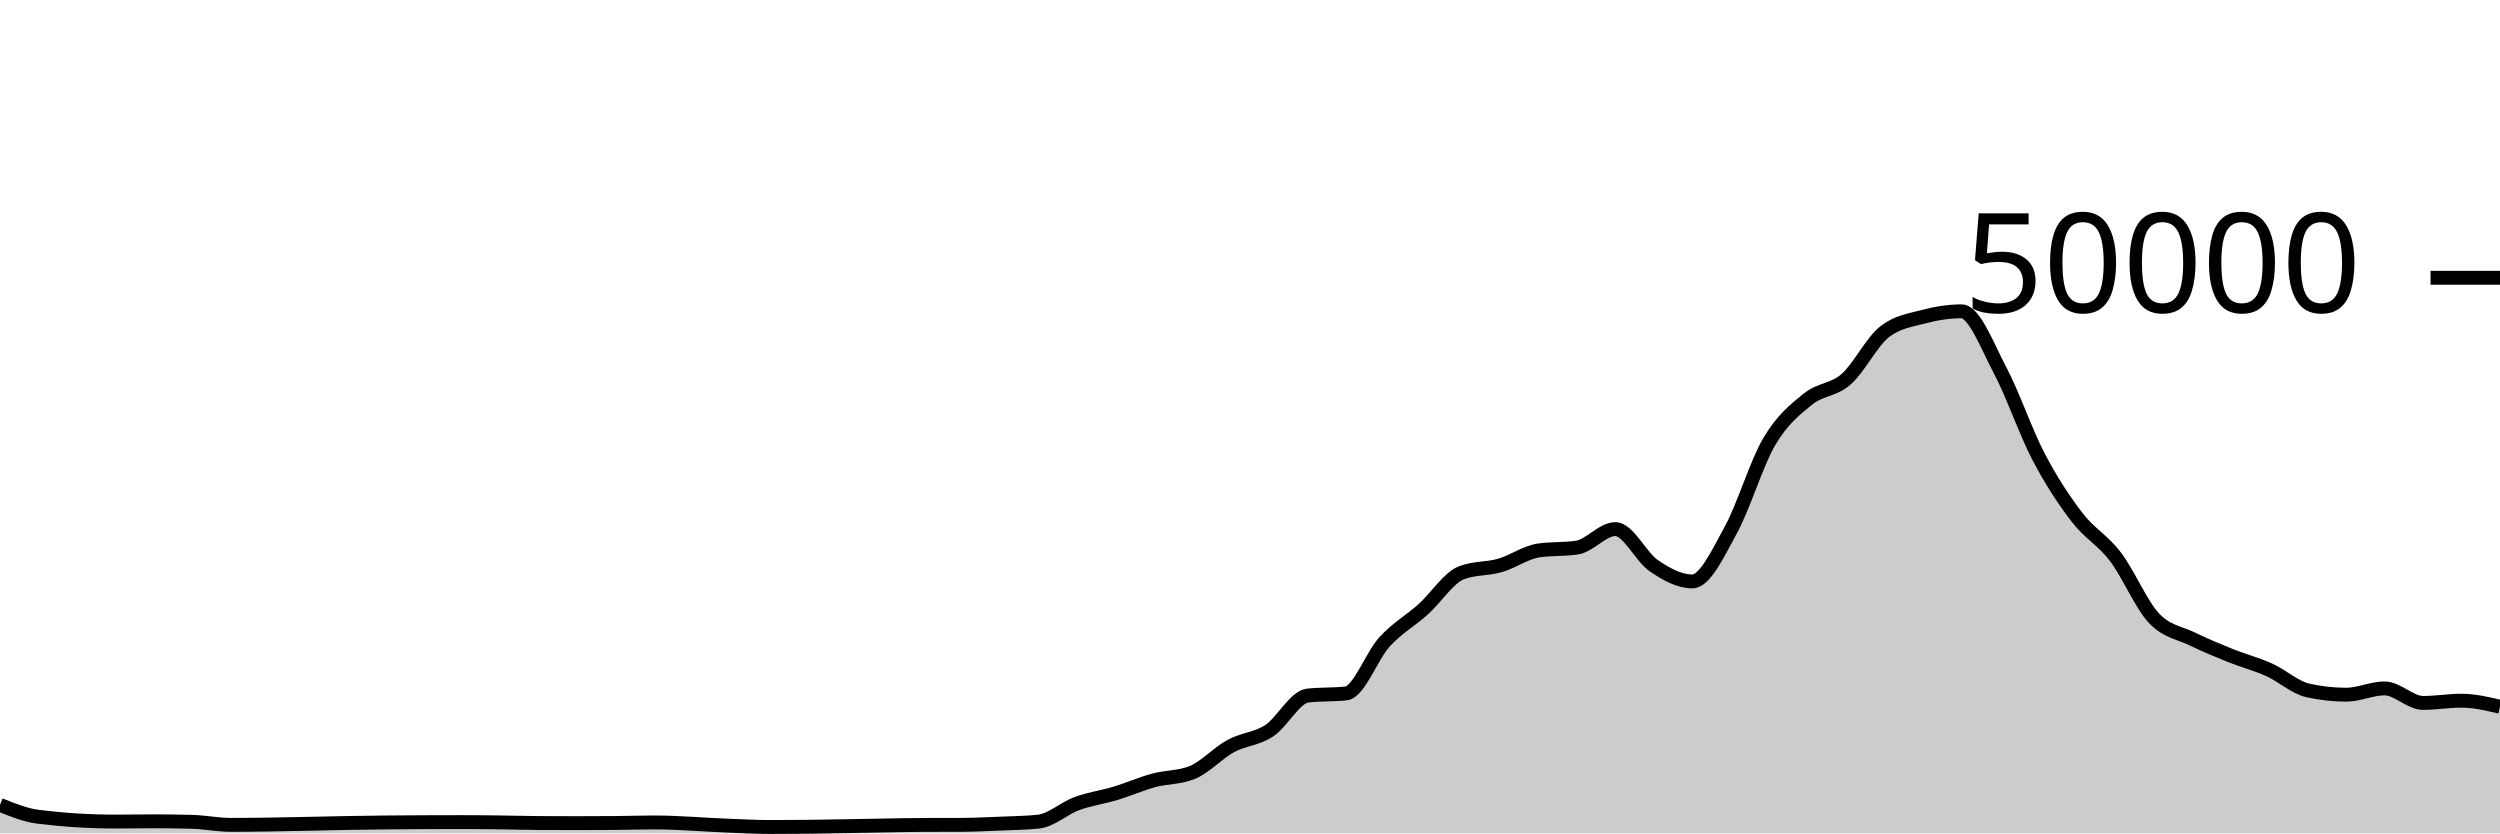
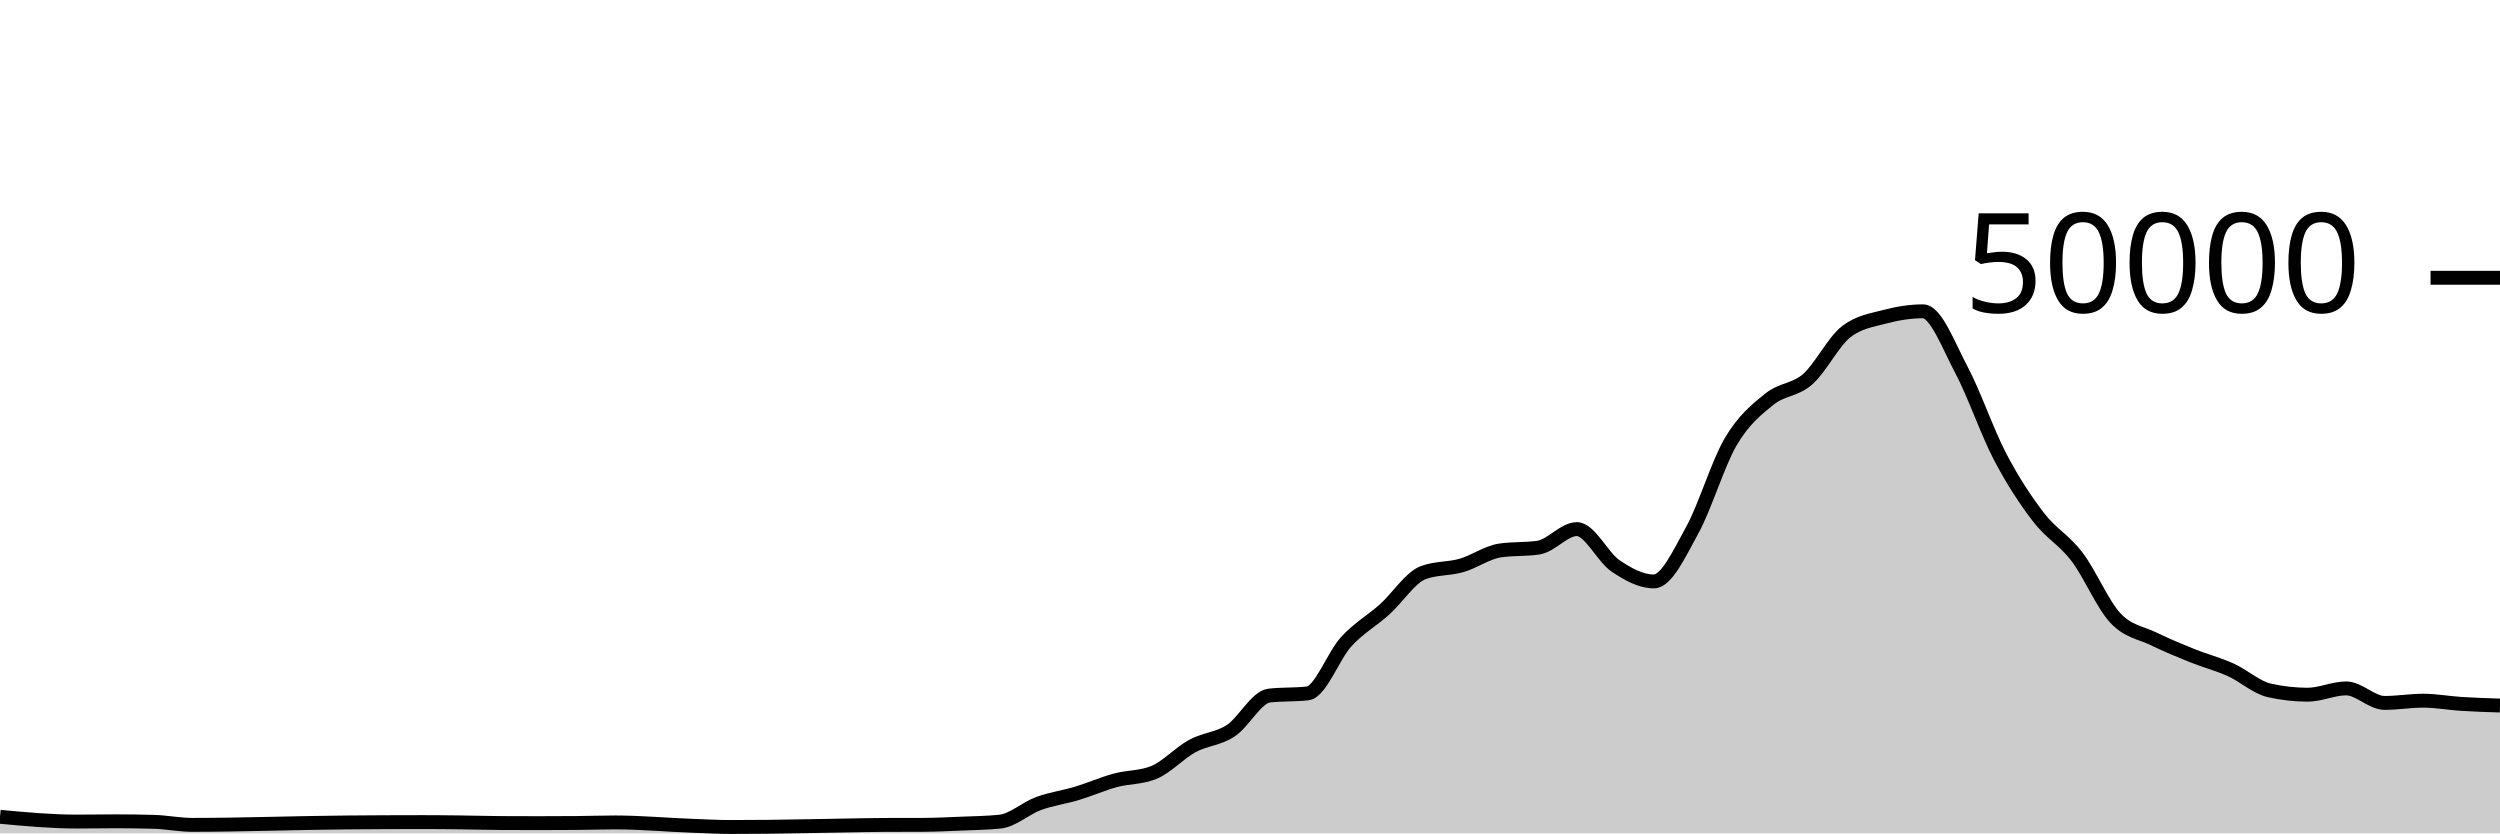
<svg xmlns="http://www.w3.org/2000/svg" viewBox="0 0 180 60">
  <g transform="translate(0,20)">
-     <path class="area" fill="rgba(0, 0, 0, 0.2)" d="M0,37.953C0.923,38.324,1.846,38.695,2.769,38.81C4.615,39.038,6.462,39.153,8.308,39.153C9.231,39.153,10.154,39.134,11.077,39.134C12,39.134,12.923,39.146,13.846,39.172C14.769,39.198,15.692,39.39,16.615,39.39C20.308,39.39,24,39.247,27.692,39.217C29.538,39.201,31.385,39.191,33.231,39.191C34.154,39.191,35.077,39.202,36,39.213C36.923,39.224,37.846,39.252,38.769,39.258C39.692,39.263,40.615,39.266,41.538,39.266C42.462,39.266,43.385,39.263,44.308,39.255C45.231,39.248,46.154,39.215,47.077,39.215C48.923,39.215,50.769,39.39,52.615,39.456C53.538,39.489,54.462,39.543,55.385,39.543C56.308,39.543,57.231,39.538,58.154,39.528C59.077,39.518,60,39.499,60.923,39.484C61.846,39.469,62.769,39.45,63.692,39.435C64.615,39.42,65.538,39.398,66.462,39.394C67.385,39.391,68.308,39.393,69.231,39.389C70.154,39.385,71.077,39.339,72,39.301C72.923,39.262,73.846,39.253,74.769,39.158C75.692,39.062,76.615,38.196,77.538,37.857C78.462,37.517,79.385,37.4,80.308,37.122C81.231,36.843,82.154,36.435,83.077,36.184C84,35.933,84.923,35.995,85.846,35.618C86.769,35.241,87.692,34.216,88.615,33.714C89.538,33.213,90.462,33.217,91.385,32.611C92.308,32.006,93.231,30.185,94.154,30.081C95.077,29.977,96,30.029,96.923,29.925C97.846,29.821,98.769,27.215,99.692,26.207C100.615,25.199,101.538,24.705,102.462,23.877C103.385,23.048,104.308,21.585,105.231,21.235C106.154,20.885,107.077,20.977,108,20.71C108.923,20.444,109.846,19.772,110.769,19.634C111.692,19.497,112.615,19.566,113.538,19.428C114.462,19.29,115.385,18.095,116.308,18.095C117.231,18.095,118.154,20.107,119.077,20.734C120,21.362,120.923,21.862,121.846,21.862C122.769,21.862,123.692,19.84,124.615,18.163C125.538,16.486,126.462,13.368,127.385,11.798C128.308,10.229,129.231,9.497,130.154,8.747C131.077,7.998,132,8.112,132.923,7.302C133.846,6.492,134.769,4.605,135.692,3.887C136.615,3.169,137.538,3.056,138.462,2.81C139.385,2.565,140.308,2.414,141.231,2.414C142.154,2.414,143.077,4.906,144,6.648C144.923,8.39,145.846,11.104,146.769,12.869C147.692,14.633,148.615,16.033,149.538,17.234C150.462,18.436,151.385,18.869,152.308,20.08C153.231,21.291,154.154,23.512,155.077,24.499C156,25.487,156.923,25.553,157.846,26.005C158.769,26.456,159.692,26.837,160.615,27.208C161.538,27.579,162.462,27.813,163.385,28.229C164.308,28.645,165.231,29.497,166.154,29.706C167.077,29.914,168,30.018,168.923,30.018C169.846,30.018,170.769,29.565,171.692,29.565C172.615,29.565,173.538,30.61,174.462,30.61C175.385,30.61,176.308,30.45,177.231,30.45C178.154,30.45,179.077,30.668,180,30.887L180,40C179.077,40,178.154,40,177.231,40C176.308,40,175.385,40,174.462,40C173.538,40,172.615,40,171.692,40C170.769,40,169.846,40,168.923,40C168,40,167.077,40,166.154,40C165.231,40,164.308,40,163.385,40C162.462,40,161.538,40,160.615,40C159.692,40,158.769,40,157.846,40C156.923,40,156,40,155.077,40C154.154,40,153.231,40,152.308,40C151.385,40,150.462,40,149.538,40C148.615,40,147.692,40,146.769,40C145.846,40,144.923,40,144,40C143.077,40,142.154,40,141.231,40C140.308,40,139.385,40,138.462,40C137.538,40,136.615,40,135.692,40C134.769,40,133.846,40,132.923,40C132,40,131.077,40,130.154,40C129.231,40,128.308,40,127.385,40C126.462,40,125.538,40,124.615,40C123.692,40,122.769,40,121.846,40C120.923,40,120,40,119.077,40C118.154,40,117.231,40,116.308,40C115.385,40,114.462,40,113.538,40C112.615,40,111.692,40,110.769,40C109.846,40,108.923,40,108,40C107.077,40,106.154,40,105.231,40C104.308,40,103.385,40,102.462,40C101.538,40,100.615,40,99.692,40C98.769,40,97.846,40,96.923,40C96,40,95.077,40,94.154,40C93.231,40,92.308,40,91.385,40C90.462,40,89.538,40,88.615,40C87.692,40,86.769,40,85.846,40C84.923,40,84,40,83.077,40C82.154,40,81.231,40,80.308,40C79.385,40,78.462,40,77.538,40C76.615,40,75.692,40,74.769,40C73.846,40,72.923,40,72,40C71.077,40,70.154,40,69.231,40C68.308,40,67.385,40,66.462,40C65.538,40,64.615,40,63.692,40C62.769,40,61.846,40,60.923,40C60,40,59.077,40,58.154,40C57.231,40,56.308,40,55.385,40C54.462,40,53.538,40,52.615,40C50.769,40,48.923,40,47.077,40C46.154,40,45.231,40,44.308,40C43.385,40,42.462,40,41.538,40C40.615,40,39.692,40,38.769,40C37.846,40,36.923,40,36,40C35.077,40,34.154,40,33.231,40C31.385,40,29.538,40,27.692,40C24,40,20.308,40,16.615,40C15.692,40,14.769,40,13.846,40C12.923,40,12,40,11.077,40C10.154,40,9.231,40,8.308,40C6.462,40,4.615,40,2.769,40C1.846,40,0.923,40,0,40Z" />
-     <path class="line" stroke="black" fill="none" d="M0,37.953C0.923,38.324,1.846,38.695,2.769,38.81C4.615,39.038,6.462,39.153,8.308,39.153C9.231,39.153,10.154,39.134,11.077,39.134C12,39.134,12.923,39.146,13.846,39.172C14.769,39.198,15.692,39.39,16.615,39.39C20.308,39.39,24,39.247,27.692,39.217C29.538,39.201,31.385,39.191,33.231,39.191C34.154,39.191,35.077,39.202,36,39.213C36.923,39.224,37.846,39.252,38.769,39.258C39.692,39.263,40.615,39.266,41.538,39.266C42.462,39.266,43.385,39.263,44.308,39.255C45.231,39.248,46.154,39.215,47.077,39.215C48.923,39.215,50.769,39.39,52.615,39.456C53.538,39.489,54.462,39.543,55.385,39.543C56.308,39.543,57.231,39.538,58.154,39.528C59.077,39.518,60,39.499,60.923,39.484C61.846,39.469,62.769,39.45,63.692,39.435C64.615,39.42,65.538,39.398,66.462,39.394C67.385,39.391,68.308,39.393,69.231,39.389C70.154,39.385,71.077,39.339,72,39.301C72.923,39.262,73.846,39.253,74.769,39.158C75.692,39.062,76.615,38.196,77.538,37.857C78.462,37.517,79.385,37.4,80.308,37.122C81.231,36.843,82.154,36.435,83.077,36.184C84,35.933,84.923,35.995,85.846,35.618C86.769,35.241,87.692,34.216,88.615,33.714C89.538,33.213,90.462,33.217,91.385,32.611C92.308,32.006,93.231,30.185,94.154,30.081C95.077,29.977,96,30.029,96.923,29.925C97.846,29.821,98.769,27.215,99.692,26.207C100.615,25.199,101.538,24.705,102.462,23.877C103.385,23.048,104.308,21.585,105.231,21.235C106.154,20.885,107.077,20.977,108,20.71C108.923,20.444,109.846,19.772,110.769,19.634C111.692,19.497,112.615,19.566,113.538,19.428C114.462,19.29,115.385,18.095,116.308,18.095C117.231,18.095,118.154,20.107,119.077,20.734C120,21.362,120.923,21.862,121.846,21.862C122.769,21.862,123.692,19.84,124.615,18.163C125.538,16.486,126.462,13.368,127.385,11.798C128.308,10.229,129.231,9.497,130.154,8.747C131.077,7.998,132,8.112,132.923,7.302C133.846,6.492,134.769,4.605,135.692,3.887C136.615,3.169,137.538,3.056,138.462,2.81C139.385,2.565,140.308,2.414,141.231,2.414C142.154,2.414,143.077,4.906,144,6.648C144.923,8.39,145.846,11.104,146.769,12.869C147.692,14.633,148.615,16.033,149.538,17.234C150.462,18.436,151.385,18.869,152.308,20.08C153.231,21.291,154.154,23.512,155.077,24.499C156,25.487,156.923,25.553,157.846,26.005C158.769,26.456,159.692,26.837,160.615,27.208C161.538,27.579,162.462,27.813,163.385,28.229C164.308,28.645,165.231,29.497,166.154,29.706C167.077,29.914,168,30.018,168.923,30.018C169.846,30.018,170.769,29.565,171.692,29.565C172.615,29.565,173.538,30.61,174.462,30.61C175.385,30.61,176.308,30.45,177.231,30.45C178.154,30.45,179.077,30.668,180,30.887" />
+     <path class="area" fill="rgba(0, 0, 0, 0.2)" d="M0,38.81C1.846,38.981,3.692,39.153,5.538,39.153C6.462,39.153,7.385,39.134,8.308,39.134C9.231,39.134,10.154,39.146,11.077,39.172C12,39.198,12.923,39.39,13.846,39.39C17.538,39.39,21.231,39.247,24.923,39.217C26.769,39.201,28.615,39.191,30.462,39.191C31.385,39.191,32.308,39.202,33.231,39.213C34.154,39.224,35.077,39.252,36,39.258C36.923,39.263,37.846,39.266,38.769,39.266C39.692,39.266,40.615,39.263,41.538,39.255C42.462,39.248,43.385,39.215,44.308,39.215C46.154,39.215,48,39.39,49.846,39.456C50.769,39.489,51.692,39.543,52.615,39.543C53.538,39.543,54.462,39.538,55.385,39.528C56.308,39.518,57.231,39.499,58.154,39.484C59.077,39.469,60,39.45,60.923,39.435C61.846,39.42,62.769,39.398,63.692,39.394C64.615,39.391,65.538,39.393,66.462,39.389C67.385,39.385,68.308,39.339,69.231,39.301C70.154,39.262,71.077,39.253,72,39.158C72.923,39.062,73.846,38.196,74.769,37.857C75.692,37.517,76.615,37.4,77.538,37.122C78.462,36.843,79.385,36.435,80.308,36.184C81.231,35.933,82.154,35.995,83.077,35.618C84,35.241,84.923,34.216,85.846,33.714C86.769,33.213,87.692,33.217,88.615,32.611C89.538,32.006,90.462,30.185,91.385,30.081C92.308,29.977,93.231,30.029,94.154,29.925C95.077,29.821,96,27.215,96.923,26.207C97.846,25.199,98.769,24.705,99.692,23.877C100.615,23.048,101.538,21.585,102.462,21.235C103.385,20.885,104.308,20.977,105.231,20.71C106.154,20.444,107.077,19.772,108,19.634C108.923,19.497,109.846,19.566,110.769,19.428C111.692,19.29,112.615,18.095,113.538,18.095C114.462,18.095,115.385,20.107,116.308,20.734C117.231,21.362,118.154,21.862,119.077,21.862C120,21.862,120.923,19.84,121.846,18.163C122.769,16.486,123.692,13.368,124.615,11.798C125.538,10.229,126.462,9.497,127.385,8.747C128.308,7.998,129.231,8.112,130.154,7.302C131.077,6.492,132,4.605,132.923,3.887C133.846,3.169,134.769,3.056,135.692,2.81C136.615,2.565,137.538,2.414,138.462,2.414C139.385,2.414,140.308,4.906,141.231,6.648C142.154,8.39,143.077,11.104,144,12.869C144.923,14.633,145.846,16.033,146.769,17.234C147.692,18.436,148.615,18.869,149.538,20.08C150.462,21.291,151.385,23.512,152.308,24.499C153.231,25.487,154.154,25.553,155.077,26.005C156,26.456,156.923,26.837,157.846,27.208C158.769,27.579,159.692,27.813,160.615,28.229C161.538,28.645,162.462,29.497,163.385,29.706C164.308,29.914,165.231,30.018,166.154,30.018C167.077,30.018,168,29.565,168.923,29.565C169.846,29.565,170.769,30.61,171.692,30.61C172.615,30.61,173.538,30.45,174.462,30.45C175.385,30.45,176.308,30.623,177.231,30.682C178.154,30.74,179.077,30.77,180,30.799L180,40C179.077,40,178.154,40,177.231,40C176.308,40,175.385,40,174.462,40C173.538,40,172.615,40,171.692,40C170.769,40,169.846,40,168.923,40C168,40,167.077,40,166.154,40C165.231,40,164.308,40,163.385,40C162.462,40,161.538,40,160.615,40C159.692,40,158.769,40,157.846,40C156.923,40,156,40,155.077,40C154.154,40,153.231,40,152.308,40C151.385,40,150.462,40,149.538,40C148.615,40,147.692,40,146.769,40C145.846,40,144.923,40,144,40C143.077,40,142.154,40,141.231,40C140.308,40,139.385,40,138.462,40C137.538,40,136.615,40,135.692,40C134.769,40,133.846,40,132.923,40C132,40,131.077,40,130.154,40C129.231,40,128.308,40,127.385,40C126.462,40,125.538,40,124.615,40C123.692,40,122.769,40,121.846,40C120.923,40,120,40,119.077,40C118.154,40,117.231,40,116.308,40C115.385,40,114.462,40,113.538,40C112.615,40,111.692,40,110.769,40C109.846,40,108.923,40,108,40C107.077,40,106.154,40,105.231,40C104.308,40,103.385,40,102.462,40C101.538,40,100.615,40,99.692,40C98.769,40,97.846,40,96.923,40C96,40,95.077,40,94.154,40C93.231,40,92.308,40,91.385,40C90.462,40,89.538,40,88.615,40C87.692,40,86.769,40,85.846,40C84.923,40,84,40,83.077,40C82.154,40,81.231,40,80.308,40C79.385,40,78.462,40,77.538,40C76.615,40,75.692,40,74.769,40C73.846,40,72.923,40,72,40C71.077,40,70.154,40,69.231,40C68.308,40,67.385,40,66.462,40C65.538,40,64.615,40,63.692,40C62.769,40,61.846,40,60.923,40C60,40,59.077,40,58.154,40C57.231,40,56.308,40,55.385,40C54.462,40,53.538,40,52.615,40C51.692,40,50.769,40,49.846,40C48,40,46.154,40,44.308,40C43.385,40,42.462,40,41.538,40C40.615,40,39.692,40,38.769,40C37.846,40,36.923,40,36,40C35.077,40,34.154,40,33.231,40C32.308,40,31.385,40,30.462,40C28.615,40,26.769,40,24.923,40C21.231,40,17.538,40,13.846,40C12.923,40,12,40,11.077,40C10.154,40,9.231,40,8.308,40C7.385,40,6.462,40,5.538,40C3.692,40,1.846,40,0,40Z" />
+     <path class="line" stroke="black" fill="none" d="M0,38.81C1.846,38.981,3.692,39.153,5.538,39.153C6.462,39.153,7.385,39.134,8.308,39.134C9.231,39.134,10.154,39.146,11.077,39.172C12,39.198,12.923,39.39,13.846,39.39C17.538,39.39,21.231,39.247,24.923,39.217C26.769,39.201,28.615,39.191,30.462,39.191C31.385,39.191,32.308,39.202,33.231,39.213C34.154,39.224,35.077,39.252,36,39.258C36.923,39.263,37.846,39.266,38.769,39.266C39.692,39.266,40.615,39.263,41.538,39.255C42.462,39.248,43.385,39.215,44.308,39.215C46.154,39.215,48,39.39,49.846,39.456C50.769,39.489,51.692,39.543,52.615,39.543C53.538,39.543,54.462,39.538,55.385,39.528C56.308,39.518,57.231,39.499,58.154,39.484C59.077,39.469,60,39.45,60.923,39.435C61.846,39.42,62.769,39.398,63.692,39.394C64.615,39.391,65.538,39.393,66.462,39.389C67.385,39.385,68.308,39.339,69.231,39.301C70.154,39.262,71.077,39.253,72,39.158C72.923,39.062,73.846,38.196,74.769,37.857C75.692,37.517,76.615,37.4,77.538,37.122C78.462,36.843,79.385,36.435,80.308,36.184C81.231,35.933,82.154,35.995,83.077,35.618C84,35.241,84.923,34.216,85.846,33.714C86.769,33.213,87.692,33.217,88.615,32.611C89.538,32.006,90.462,30.185,91.385,30.081C92.308,29.977,93.231,30.029,94.154,29.925C95.077,29.821,96,27.215,96.923,26.207C97.846,25.199,98.769,24.705,99.692,23.877C100.615,23.048,101.538,21.585,102.462,21.235C103.385,20.885,104.308,20.977,105.231,20.71C106.154,20.444,107.077,19.772,108,19.634C108.923,19.497,109.846,19.566,110.769,19.428C111.692,19.29,112.615,18.095,113.538,18.095C114.462,18.095,115.385,20.107,116.308,20.734C117.231,21.362,118.154,21.862,119.077,21.862C120,21.862,120.923,19.84,121.846,18.163C122.769,16.486,123.692,13.368,124.615,11.798C125.538,10.229,126.462,9.497,127.385,8.747C128.308,7.998,129.231,8.112,130.154,7.302C131.077,6.492,132,4.605,132.923,3.887C133.846,3.169,134.769,3.056,135.692,2.81C136.615,2.565,137.538,2.414,138.462,2.414C139.385,2.414,140.308,4.906,141.231,6.648C142.154,8.39,143.077,11.104,144,12.869C144.923,14.633,145.846,16.033,146.769,17.234C147.692,18.436,148.615,18.869,149.538,20.08C150.462,21.291,151.385,23.512,152.308,24.499C153.231,25.487,154.154,25.553,155.077,26.005C156,26.456,156.923,26.837,157.846,27.208C158.769,27.579,159.692,27.813,160.615,28.229C161.538,28.645,162.462,29.497,163.385,29.706C164.308,29.914,165.231,30.018,166.154,30.018C167.077,30.018,168,29.565,168.923,29.565C169.846,29.565,170.769,30.61,171.692,30.61C172.615,30.61,173.538,30.45,174.462,30.45C175.385,30.45,176.308,30.623,177.231,30.682C178.154,30.74,179.077,30.77,180,30.799" />
    <path class="axis-ceiling" stroke-width="1" stroke="black" fill="none" d="M175,0L180,0" />
    <text class="axis-ceiling-label" font-family="sans-serif" text-anchor="end" font-size="10px" x="170" y="2.5">50000</text>
  </g>
</svg>
